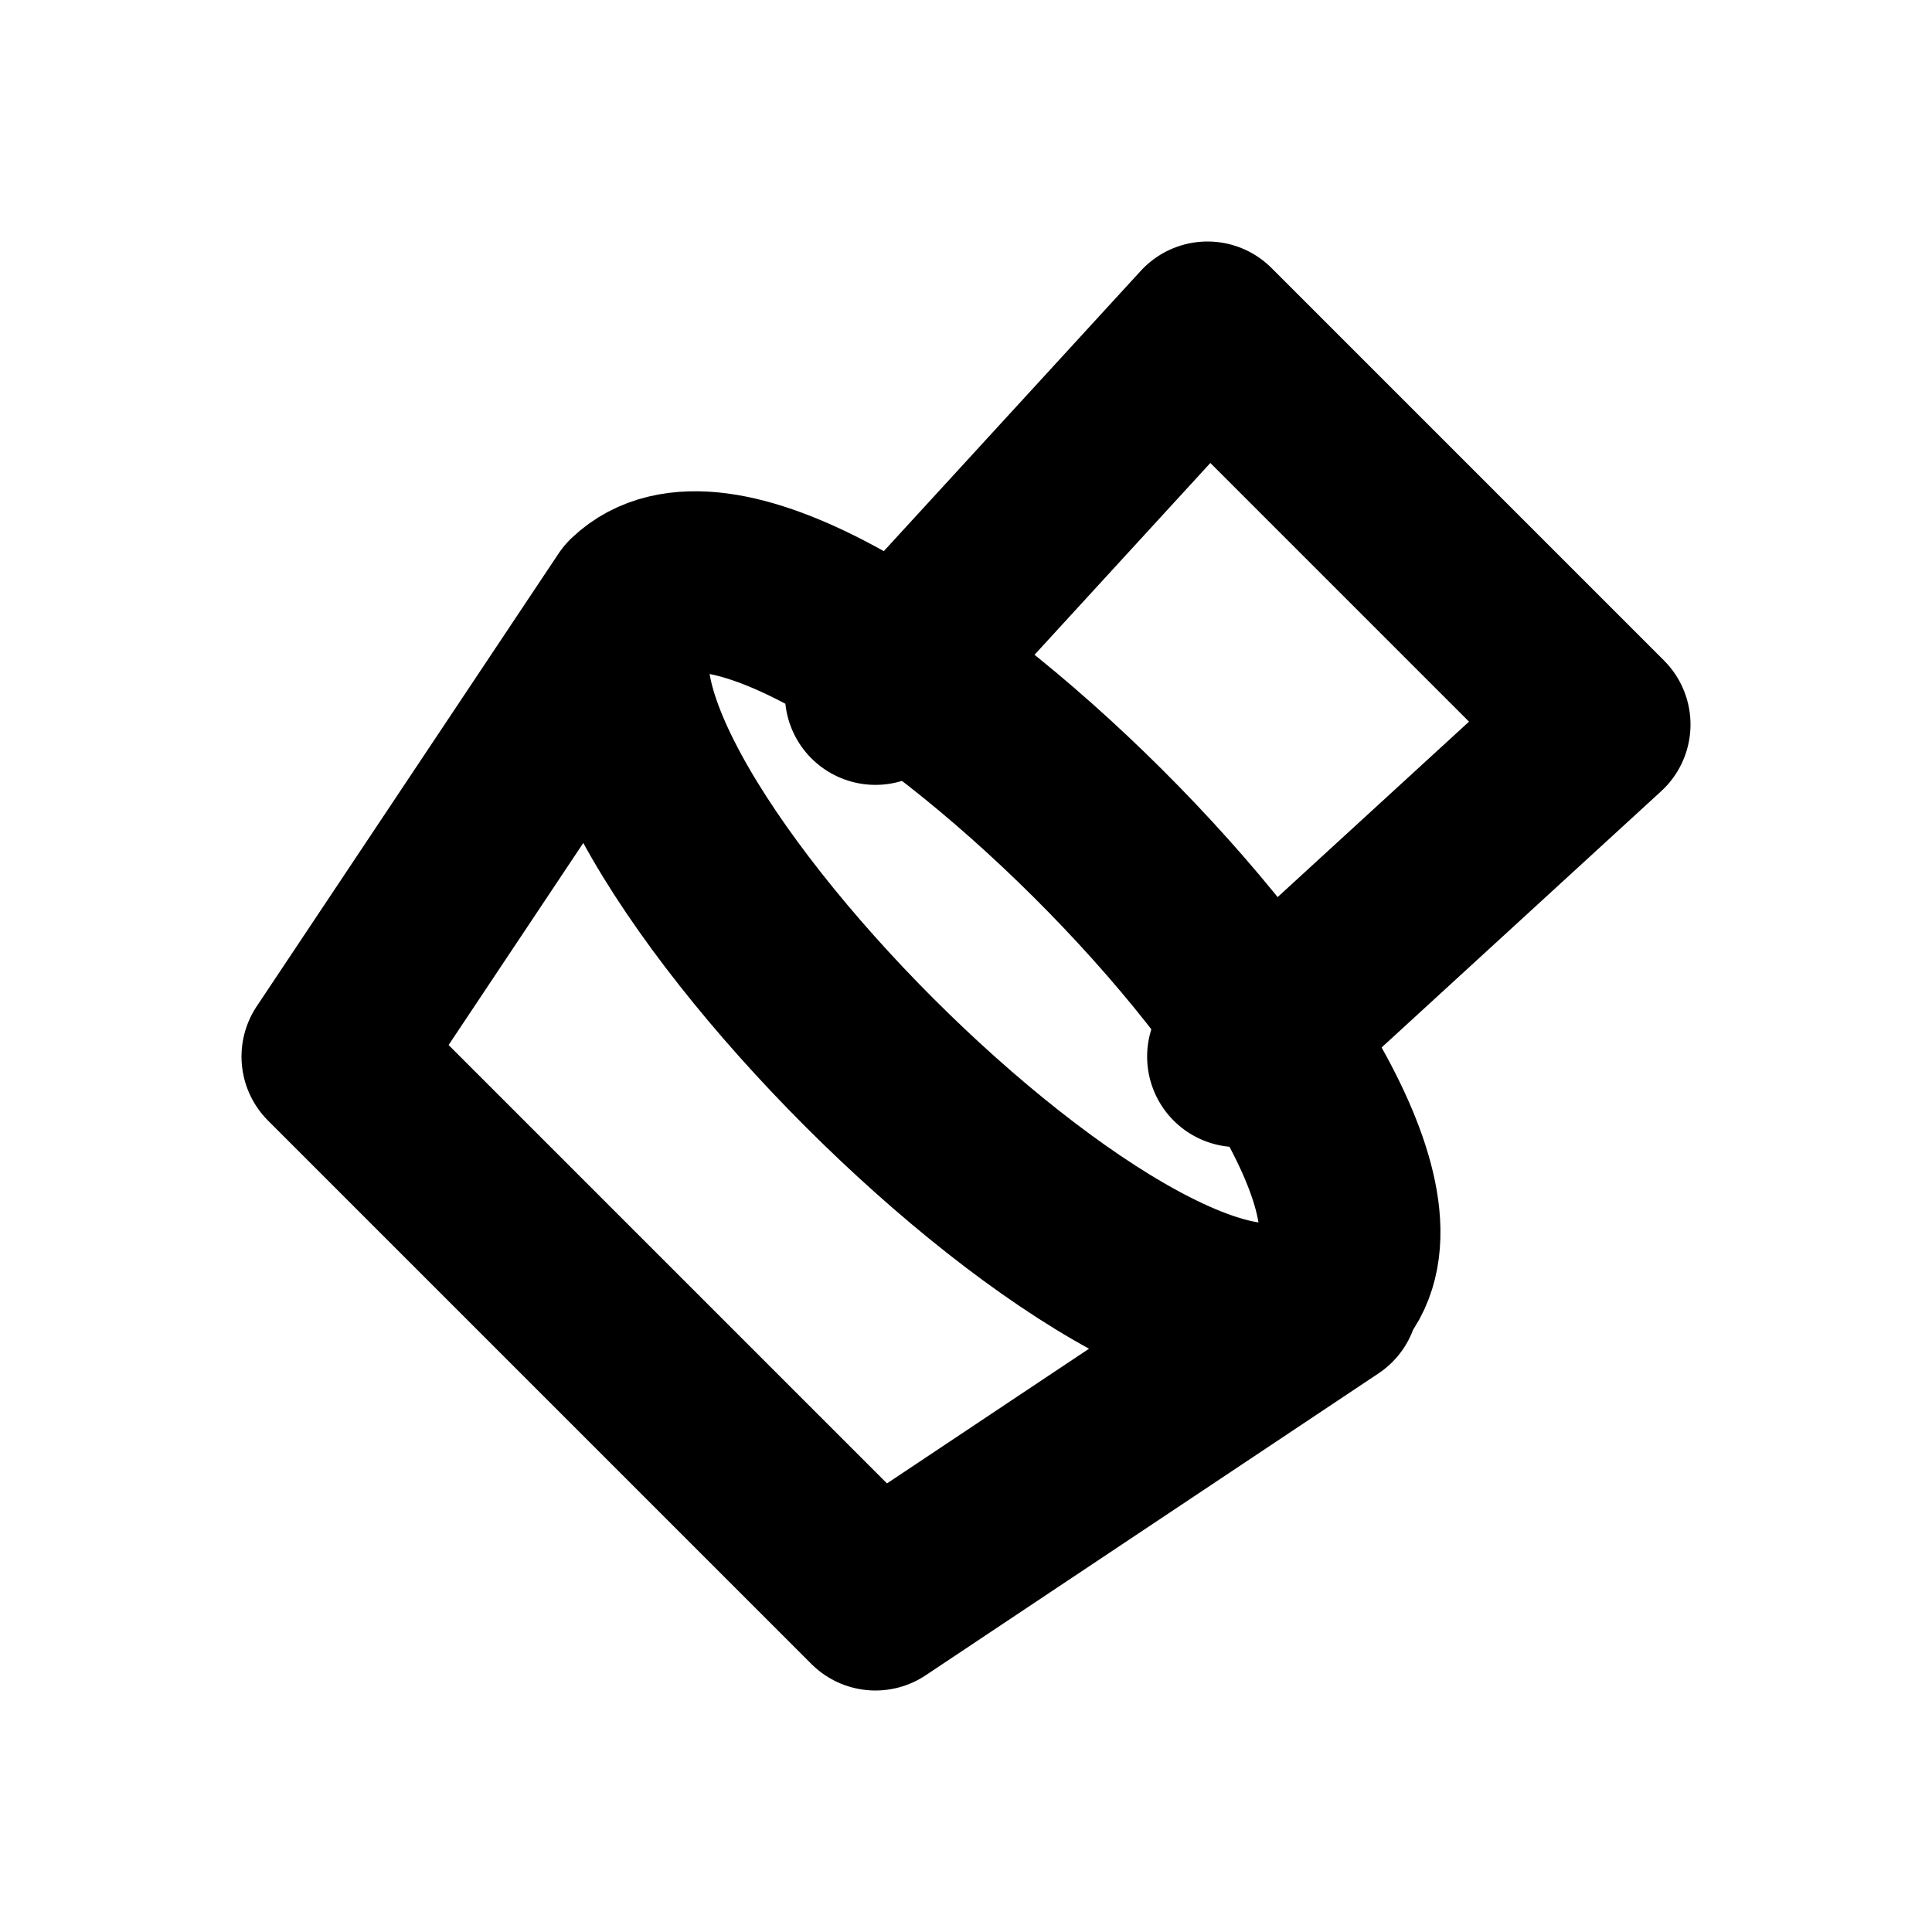
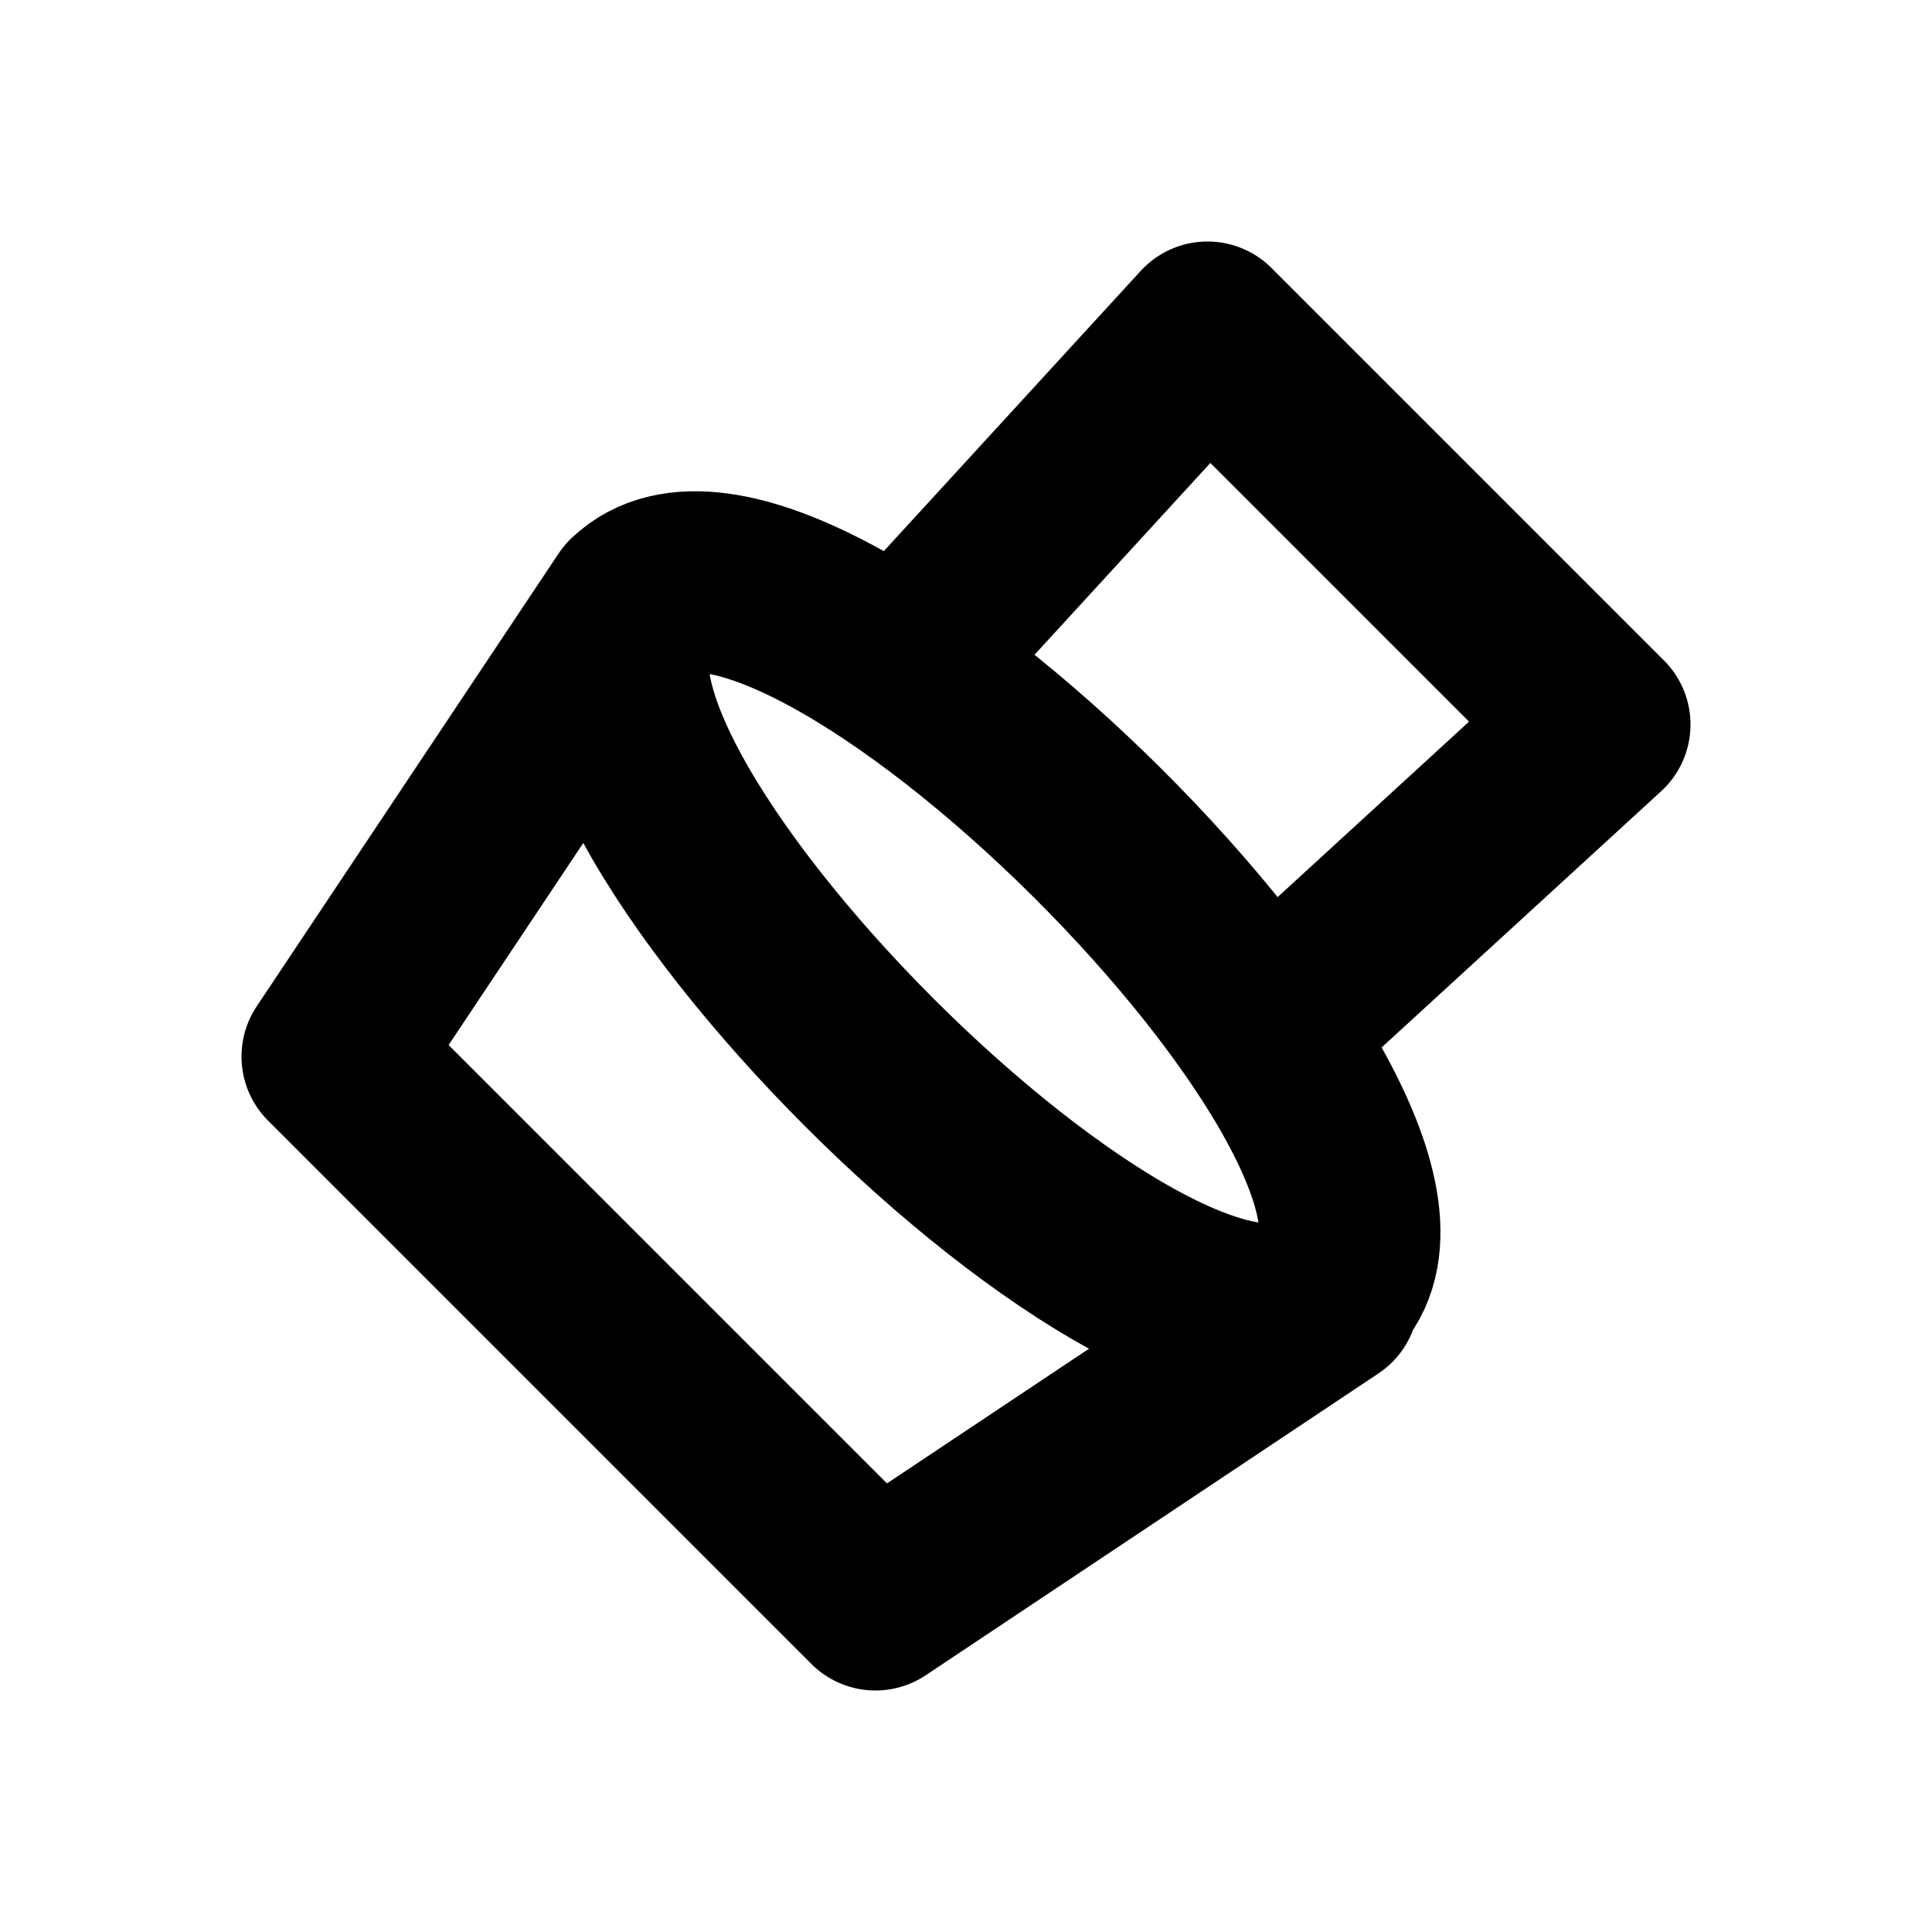
<svg xmlns="http://www.w3.org/2000/svg" width="16" height="16" viewBox="0 0 16 16" fill="none" stroke="currentColor" stroke-width="1.5" stroke-linecap="round" stroke-linejoin="round" aria-hidden="true" focusable="false">
-   <path d="M7.25 5.75L10 2.75 13.25 6 10.25 8.75M5.25 5C6.567 3.737 12.263 9.433 10.997 10.699 9.732 11.964 4.036 6.268 5.301 5.003ZM5.25 5L2.75 8.75 7.25 13.25 11 10.75" />
+   <path d="M7.5 5.5C7.5 5.5 7.448 5.534 7.47 5.51L10 2.75 13.25 6M10.5 8.5C10.5 8.5 10.466 8.552 10.49 8.53L13.25 6M5.25 5C6.567 3.737 12.263 9.433 10.997 10.699 9.732 11.964 4.036 6.268 5.301 5.003ZM5.25 5L2.75 8.75 7.25 13.25 11 10.75" />
</svg>
